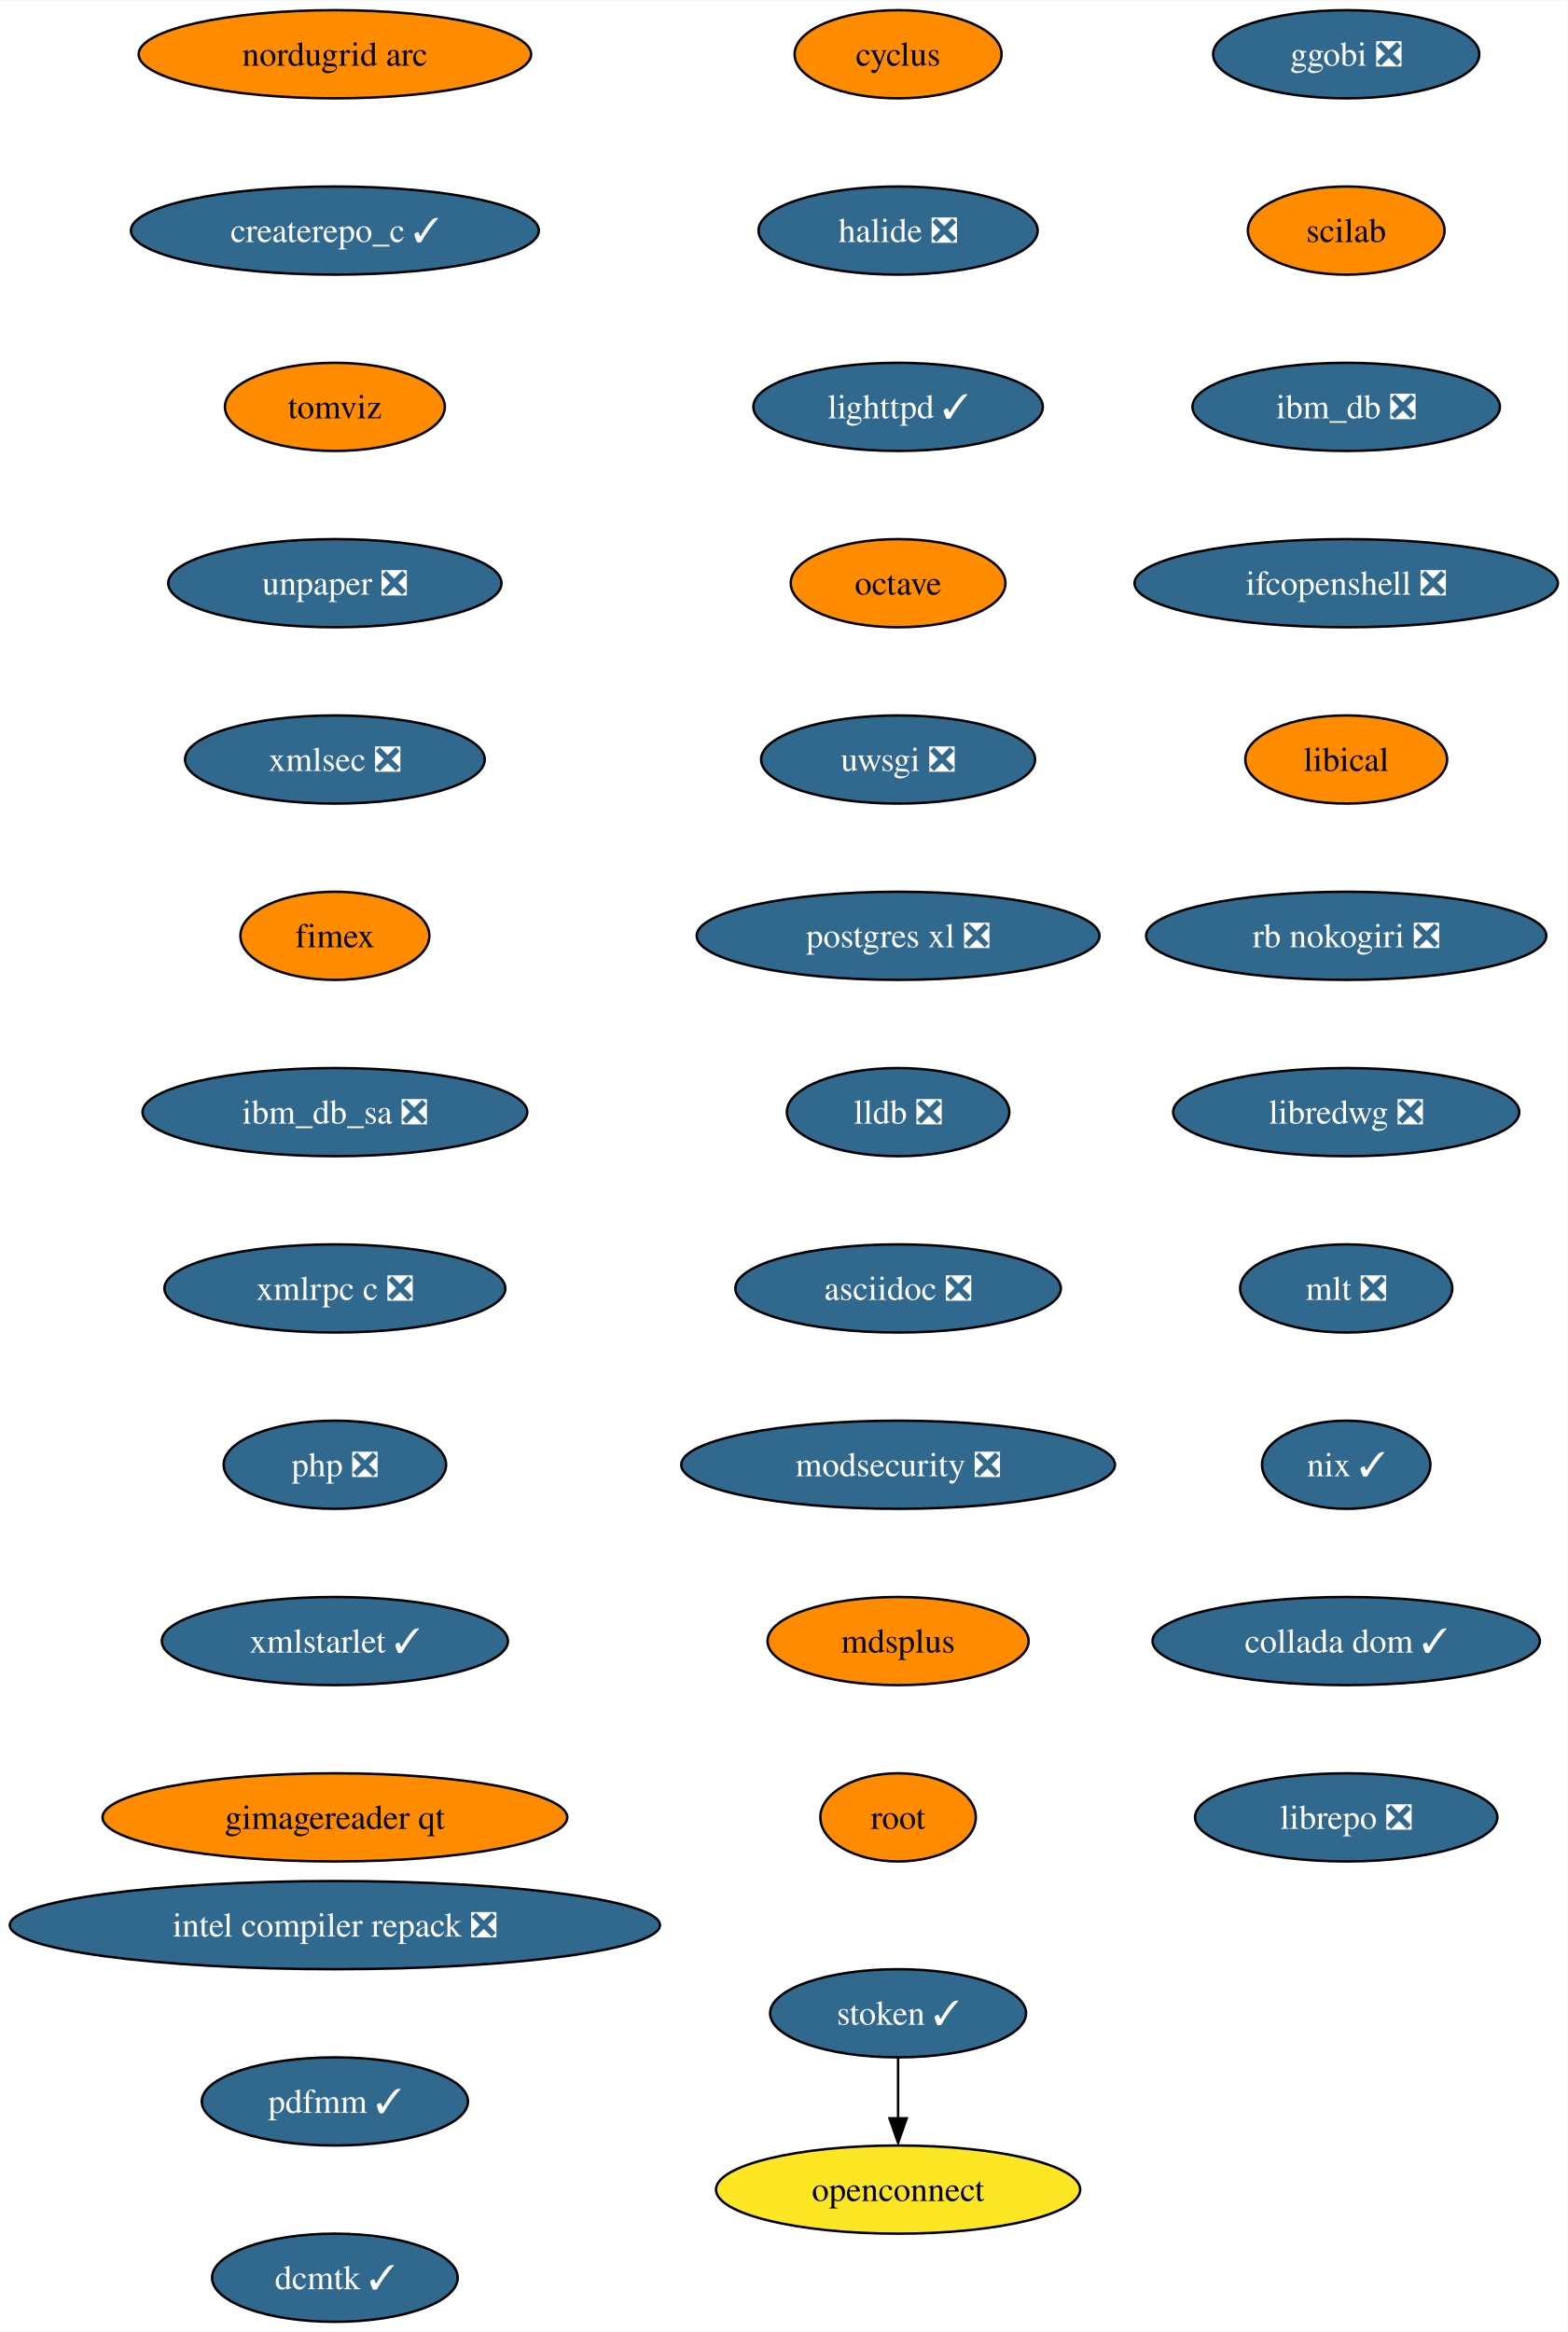
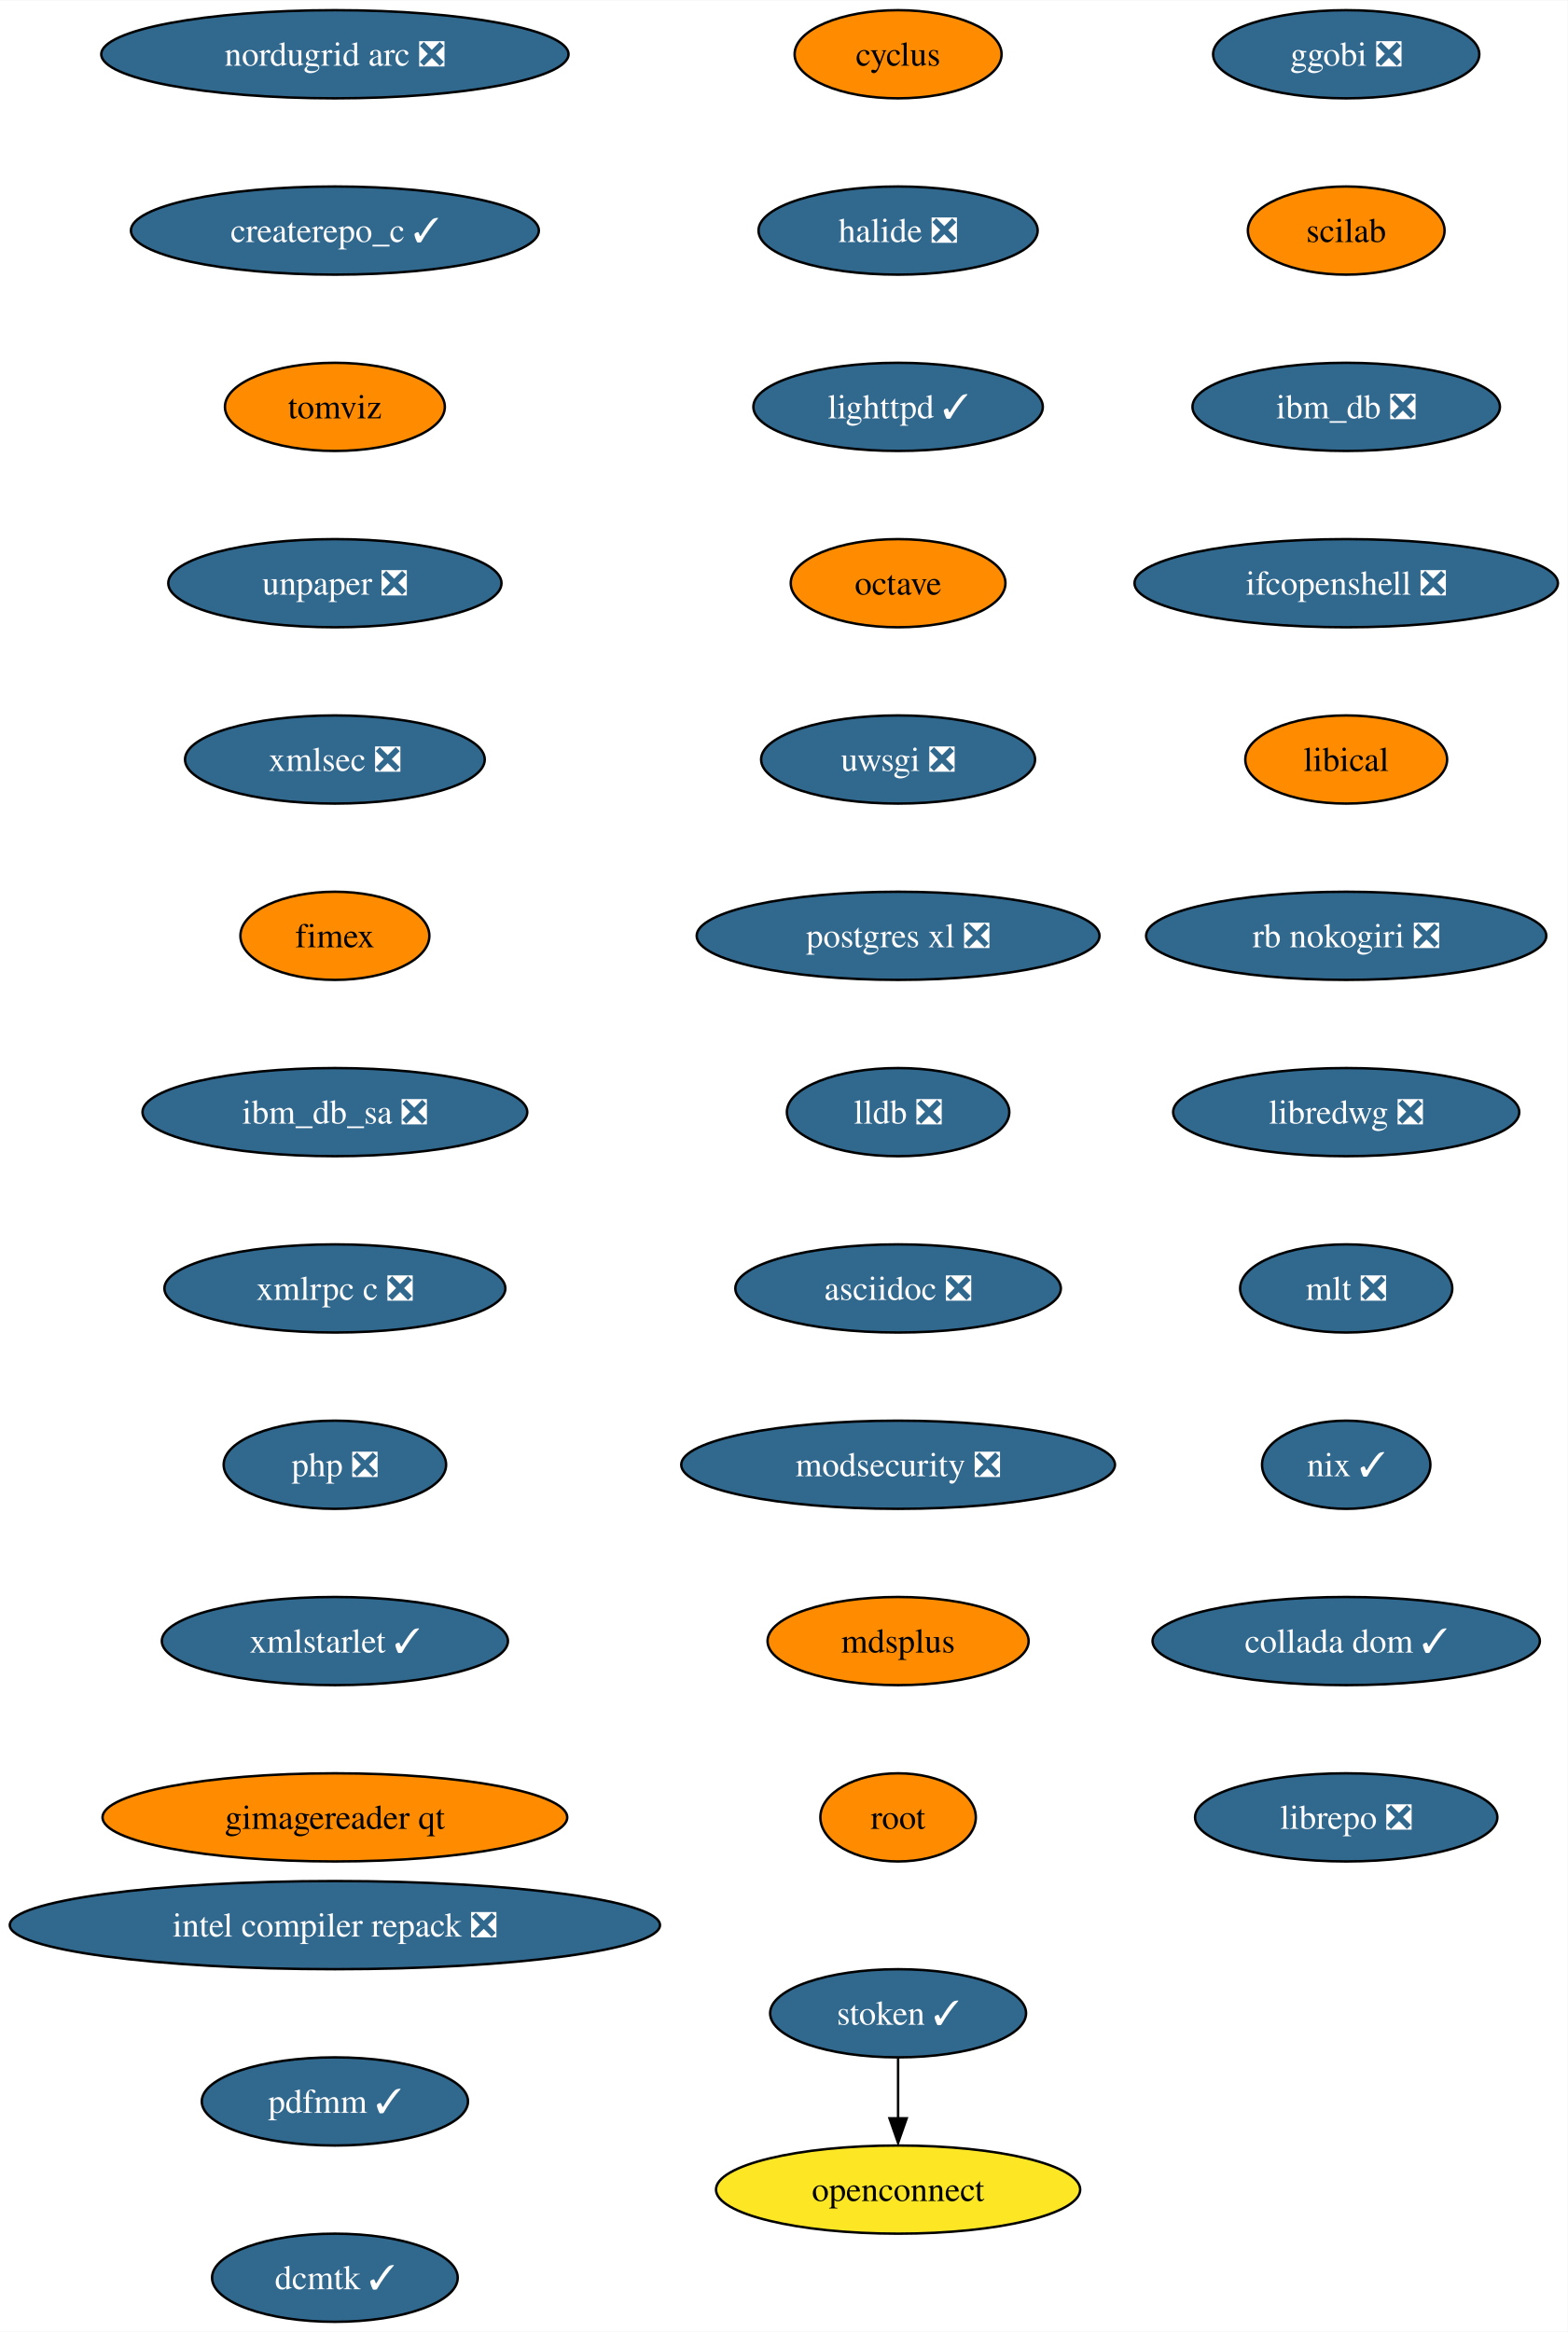
<svg xmlns="http://www.w3.org/2000/svg" xmlns:xlink="http://www.w3.org/1999/xlink" width="640pt" height="952pt" viewBox="0.00 0.00 640.21 952.00">
  <g id="graph0" class="graph" transform="scale(1 1) rotate(0) translate(4 948)">
    <polygon fill="white" stroke="none" points="-4,4 -4,-948 636.21,-948 636.21,4 -4,4" />
    <g id="node1" class="node">
      <g id="a_node1">
        <a xlink:href="https://github.com/conda-forge/cyclus-feedstock" xlink:title="cyclus">
          <ellipse fill="#ff8c00" stroke="black" cx="362.76" cy="-926" rx="42.26" ry="18" />
          <text text-anchor="middle" x="362.76" y="-921.33" font-family="Times,serif" font-size="14.00">cyclus</text>
        </a>
      </g>
    </g>
    <g id="node2" class="node">
      <g id="a_node2">
        <a xlink:href="https://github.com/conda-forge/halide-feedstock/pull/8" xlink:title="halide ❎">
          <ellipse fill="#31688e" stroke="black" cx="362.76" cy="-854" rx="57" ry="18" />
          <text text-anchor="middle" x="362.76" y="-849.33" font-family="Times,serif" font-size="14.00" fill="white">halide ❎</text>
        </a>
      </g>
    </g>
    <g id="node3" class="node">
      <g id="a_node3">
        <a xlink:href="https://github.com/conda-forge/lighttpd-feedstock/pull/18" xlink:title="lighttpd ✓">
          <ellipse fill="#31688e" stroke="black" cx="362.76" cy="-782" rx="59.1" ry="18" />
          <text text-anchor="middle" x="362.76" y="-777.33" font-family="Times,serif" font-size="14.00" fill="white">lighttpd ✓</text>
        </a>
      </g>
    </g>
    <g id="node4" class="node">
      <g id="a_node4">
        <a xlink:href="https://github.com/conda-forge/octave-feedstock" xlink:title="octave">
          <ellipse fill="#ff8c00" stroke="black" cx="362.76" cy="-710" rx="43.84" ry="18" />
          <text text-anchor="middle" x="362.76" y="-705.33" font-family="Times,serif" font-size="14.00">octave</text>
        </a>
      </g>
    </g>
    <g id="node5" class="node">
      <g id="a_node5">
        <a xlink:href="https://github.com/conda-forge/uwsgi-feedstock/pull/66" xlink:title="uwsgi ❎">
          <ellipse fill="#31688e" stroke="black" cx="362.76" cy="-638" rx="55.94" ry="18" />
          <text text-anchor="middle" x="362.76" y="-633.33" font-family="Times,serif" font-size="14.00" fill="white">uwsgi ❎</text>
        </a>
      </g>
    </g>
    <g id="node6" class="node">
      <g id="a_node6">
        <a xlink:href="https://github.com/conda-forge/postgres-xl-feedstock/pull/11" xlink:title="postgres xl ❎">
          <ellipse fill="#31688e" stroke="black" cx="362.76" cy="-566" rx="82.25" ry="18" />
          <text text-anchor="middle" x="362.76" y="-561.33" font-family="Times,serif" font-size="14.00" fill="white">postgres xl ❎</text>
        </a>
      </g>
    </g>
    <g id="node7" class="node">
      <g id="a_node7">
        <a xlink:href="https://github.com/conda-forge/lldb-feedstock/pull/37" xlink:title="lldb ❎">
          <ellipse fill="#31688e" stroke="black" cx="362.76" cy="-494" rx="45.42" ry="18" />
          <text text-anchor="middle" x="362.76" y="-489.32" font-family="Times,serif" font-size="14.00" fill="white">lldb ❎</text>
        </a>
      </g>
    </g>
    <g id="node8" class="node">
      <g id="a_node8">
        <a xlink:href="https://github.com/conda-forge/asciidoc-feedstock/pull/20" xlink:title="asciidoc ❎">
          <ellipse fill="#31688e" stroke="black" cx="362.76" cy="-422" rx="66.47" ry="18" />
          <text text-anchor="middle" x="362.76" y="-417.32" font-family="Times,serif" font-size="14.00" fill="white">asciidoc ❎</text>
        </a>
      </g>
    </g>
    <g id="node9" class="node">
      <g id="a_node9">
        <a xlink:href="https://github.com/conda-forge/modsecurity-feedstock/pull/12" xlink:title="modsecurity ❎">
          <ellipse fill="#31688e" stroke="black" cx="362.76" cy="-350" rx="88.56" ry="18" />
          <text text-anchor="middle" x="362.76" y="-345.32" font-family="Times,serif" font-size="14.00" fill="white">modsecurity ❎</text>
        </a>
      </g>
    </g>
    <g id="node10" class="node">
      <g id="a_node10">
        <a xlink:href="https://github.com/conda-forge/mdsplus-feedstock" xlink:title="mdsplus">
          <ellipse fill="#ff8c00" stroke="black" cx="362.76" cy="-278" rx="53.31" ry="18" />
          <text text-anchor="middle" x="362.76" y="-273.32" font-family="Times,serif" font-size="14.00">mdsplus</text>
        </a>
      </g>
    </g>
    <g id="node11" class="node">
      <g id="a_node11">
        <a xlink:href="https://github.com/conda-forge/root-feedstock" xlink:title="root">
          <ellipse fill="#ff8c00" stroke="black" cx="362.76" cy="-206" rx="31.74" ry="18" />
          <text text-anchor="middle" x="362.76" y="-201.32" font-family="Times,serif" font-size="14.00">root</text>
        </a>
      </g>
    </g>
    <g id="node12" class="node">
      <g id="a_node12">
        <a xlink:href="https://github.com/conda-forge/ggobi-feedstock/pull/3" xlink:title="ggobi ❎">
          <ellipse fill="#31688e" stroke="black" cx="545.76" cy="-926" rx="54.36" ry="18" />
          <text text-anchor="middle" x="545.76" y="-921.33" font-family="Times,serif" font-size="14.00" fill="white">ggobi ❎</text>
        </a>
      </g>
    </g>
    <g id="node13" class="node">
      <g id="a_node13">
        <a xlink:href="https://github.com/conda-forge/scilab-feedstock" xlink:title="scilab">
          <ellipse fill="#ff8c00" stroke="black" cx="545.76" cy="-854" rx="40.16" ry="18" />
          <text text-anchor="middle" x="545.76" y="-849.33" font-family="Times,serif" font-size="14.00">scilab</text>
        </a>
      </g>
    </g>
    <g id="node14" class="node">
      <g id="a_node14">
        <a xlink:href="https://github.com/conda-forge/ibm_db-feedstock/pull/58" xlink:title="ibm_db ❎">
          <ellipse fill="#31688e" stroke="black" cx="545.76" cy="-782" rx="62.78" ry="18" />
          <text text-anchor="middle" x="545.76" y="-777.33" font-family="Times,serif" font-size="14.00" fill="white">ibm_db ❎</text>
        </a>
      </g>
    </g>
    <g id="node15" class="node">
      <g id="a_node15">
        <a xlink:href="https://github.com/conda-forge/ifcopenshell-feedstock/pull/28" xlink:title="ifcopenshell ❎">
          <ellipse fill="#31688e" stroke="black" cx="545.76" cy="-710" rx="86.46" ry="18" />
          <text text-anchor="middle" x="545.76" y="-705.33" font-family="Times,serif" font-size="14.00" fill="white">ifcopenshell ❎</text>
        </a>
      </g>
    </g>
    <g id="node16" class="node">
      <g id="a_node16">
        <a xlink:href="https://github.com/conda-forge/libical-feedstock" xlink:title="libical">
          <ellipse fill="#ff8c00" stroke="black" cx="545.76" cy="-638" rx="41.21" ry="18" />
          <text text-anchor="middle" x="545.76" y="-633.33" font-family="Times,serif" font-size="14.00">libical</text>
        </a>
      </g>
    </g>
    <g id="node17" class="node">
      <g id="a_node17">
        <a xlink:href="https://github.com/conda-forge/rb-nokogiri-feedstock/pull/13" xlink:title="rb nokogiri ❎">
          <ellipse fill="#31688e" stroke="black" cx="545.76" cy="-566" rx="81.72" ry="18" />
          <text text-anchor="middle" x="545.76" y="-561.33" font-family="Times,serif" font-size="14.00" fill="white">rb nokogiri ❎</text>
        </a>
      </g>
    </g>
    <g id="node18" class="node">
      <g id="a_node18">
        <a xlink:href="https://github.com/conda-forge/libredwg-feedstock/pull/84" xlink:title="libredwg ❎">
          <ellipse fill="#31688e" stroke="black" cx="545.76" cy="-494" rx="70.68" ry="18" />
          <text text-anchor="middle" x="545.76" y="-489.32" font-family="Times,serif" font-size="14.00" fill="white">libredwg ❎</text>
        </a>
      </g>
    </g>
    <g id="node19" class="node">
      <g id="a_node19">
        <a xlink:href="https://github.com/conda-forge/mlt-feedstock/pull/23" xlink:title="mlt ❎">
          <ellipse fill="#31688e" stroke="black" cx="545.76" cy="-422" rx="43.32" ry="18" />
          <text text-anchor="middle" x="545.76" y="-417.32" font-family="Times,serif" font-size="14.00" fill="white">mlt ❎</text>
        </a>
      </g>
    </g>
    <g id="node20" class="node">
      <g id="a_node20">
        <a xlink:href="https://github.com/conda-forge/nix-feedstock/pull/22" xlink:title="nix ✓">
          <ellipse fill="#31688e" stroke="black" cx="545.76" cy="-350" rx="34.37" ry="18" />
          <text text-anchor="middle" x="545.76" y="-345.32" font-family="Times,serif" font-size="14.00" fill="white">nix ✓</text>
        </a>
      </g>
    </g>
    <g id="node21" class="node">
      <g id="a_node21">
        <a xlink:href="https://github.com/conda-forge/collada-dom-feedstock/pull/7" xlink:title="collada dom ✓">
          <ellipse fill="#31688e" stroke="black" cx="545.76" cy="-278" rx="79.09" ry="18" />
          <text text-anchor="middle" x="545.76" y="-273.32" font-family="Times,serif" font-size="14.00" fill="white">collada dom ✓</text>
        </a>
      </g>
    </g>
    <g id="node22" class="node">
      <g id="a_node22">
        <a xlink:href="https://github.com/conda-forge/librepo-feedstock/pull/30" xlink:title="librepo ❎">
          <ellipse fill="#31688e" stroke="black" cx="545.76" cy="-206" rx="61.73" ry="18" />
          <text text-anchor="middle" x="545.76" y="-201.32" font-family="Times,serif" font-size="14.00" fill="white">librepo ❎</text>
        </a>
      </g>
    </g>
    <g id="node23" class="node">
      <g id="a_node23">
        <a xlink:href="https://github.com/conda-forge/openconnect-feedstock" xlink:title="openconnect">
          <ellipse fill="#fde725" stroke="black" cx="362.76" cy="-54" rx="74.36" ry="18" />
          <text text-anchor="middle" x="362.76" y="-49.33" font-family="Times,serif" font-size="14.00">openconnect</text>
        </a>
      </g>
    </g>
    <g id="node24" class="node">
      <g id="a_node24">
        <a xlink:href="https://github.com/conda-forge/stoken-feedstock/pull/12" xlink:title="stoken ✓">
          <ellipse fill="#31688e" stroke="black" cx="362.76" cy="-126" rx="52.26" ry="18" />
          <text text-anchor="middle" x="362.76" y="-121.33" font-family="Times,serif" font-size="14.00" fill="white">stoken ✓</text>
        </a>
      </g>
    </g>
    <g id="edge21" class="edge">
      <path fill="none" stroke="black" d="M362.76,-107.7C362.76,-100.24 362.76,-91.32 362.76,-82.97" />
      <polygon fill="black" stroke="black" points="366.26,-83.1 362.76,-73.1 359.26,-83.1 366.26,-83.1" />
    </g>
    <g id="node25" class="node">
      <g id="a_node25">
-         <a xlink:href="https://github.com/conda-forge/nordugrid-arc-feedstock" xlink:title="nordugrid arc">
-           <ellipse fill="#ff8c00" stroke="black" cx="132.76" cy="-926" rx="80.14" ry="18" />
-           <text text-anchor="middle" x="132.76" y="-921.33" font-family="Times,serif" font-size="14.00">nordugrid arc</text>
+         <a xlink:href="https://github.com/conda-forge/nordugrid-arc-feedstock/pull/48" xlink:title="nordugrid arc ❎">
+           <ellipse fill="#31688e" stroke="black" cx="132.76" cy="-926" rx="95.4" ry="18" />
+           <text text-anchor="middle" x="132.76" y="-921.33" font-family="Times,serif" font-size="14.00" fill="white">nordugrid arc ❎</text>
        </a>
      </g>
    </g>
    <g id="node26" class="node">
      <g id="a_node26">
        <a xlink:href="https://github.com/conda-forge/createrepo_c-feedstock/pull/27" xlink:title="createrepo_c ✓">
          <ellipse fill="#31688e" stroke="black" cx="132.76" cy="-854" rx="83.3" ry="18" />
          <text text-anchor="middle" x="132.76" y="-849.33" font-family="Times,serif" font-size="14.00" fill="white">createrepo_c ✓</text>
        </a>
      </g>
    </g>
    <g id="node27" class="node">
      <g id="a_node27">
        <a xlink:href="https://github.com/conda-forge/tomviz-feedstock" xlink:title="tomviz">
          <ellipse fill="#ff8c00" stroke="black" cx="132.76" cy="-782" rx="44.9" ry="18" />
          <text text-anchor="middle" x="132.76" y="-777.33" font-family="Times,serif" font-size="14.00">tomviz</text>
        </a>
      </g>
    </g>
    <g id="node28" class="node">
      <g id="a_node28">
        <a xlink:href="https://github.com/conda-forge/unpaper-feedstock/pull/6" xlink:title="unpaper ❎">
          <ellipse fill="#31688e" stroke="black" cx="132.76" cy="-710" rx="68.04" ry="18" />
          <text text-anchor="middle" x="132.76" y="-705.33" font-family="Times,serif" font-size="14.00" fill="white">unpaper ❎</text>
        </a>
      </g>
    </g>
    <g id="node29" class="node">
      <g id="a_node29">
        <a xlink:href="https://github.com/conda-forge/xmlsec-feedstock/pull/16" xlink:title="xmlsec ❎">
          <ellipse fill="#31688e" stroke="black" cx="132.76" cy="-638" rx="61.2" ry="18" />
          <text text-anchor="middle" x="132.76" y="-633.33" font-family="Times,serif" font-size="14.00" fill="white">xmlsec ❎</text>
        </a>
      </g>
    </g>
    <g id="node30" class="node">
      <g id="a_node30">
        <a xlink:href="https://github.com/conda-forge/fimex-feedstock" xlink:title="fimex">
          <ellipse fill="#ff8c00" stroke="black" cx="132.76" cy="-566" rx="38.58" ry="18" />
          <text text-anchor="middle" x="132.76" y="-561.33" font-family="Times,serif" font-size="14.00">fimex</text>
        </a>
      </g>
    </g>
    <g id="node31" class="node">
      <g id="a_node31">
        <a xlink:href="https://github.com/conda-forge/ibm_db_sa-feedstock/pull/19" xlink:title="ibm_db_sa ❎">
          <ellipse fill="#31688e" stroke="black" cx="132.76" cy="-494" rx="78.57" ry="18" />
          <text text-anchor="middle" x="132.76" y="-489.32" font-family="Times,serif" font-size="14.00" fill="white">ibm_db_sa ❎</text>
        </a>
      </g>
    </g>
    <g id="node32" class="node">
      <g id="a_node32">
        <a xlink:href="https://github.com/conda-forge/xmlrpc-c-feedstock/pull/3" xlink:title="xmlrpc c ❎">
          <ellipse fill="#31688e" stroke="black" cx="132.76" cy="-422" rx="69.62" ry="18" />
          <text text-anchor="middle" x="132.76" y="-417.32" font-family="Times,serif" font-size="14.00" fill="white">xmlrpc c ❎</text>
        </a>
      </g>
    </g>
    <g id="node33" class="node">
      <g id="a_node33">
        <a xlink:href="https://github.com/conda-forge/php-feedstock/pull/80" xlink:title="php ❎">
          <ellipse fill="#31688e" stroke="black" cx="132.76" cy="-350" rx="45.42" ry="18" />
          <text text-anchor="middle" x="132.76" y="-345.32" font-family="Times,serif" font-size="14.00" fill="white">php ❎</text>
        </a>
      </g>
    </g>
    <g id="node34" class="node">
      <g id="a_node34">
        <a xlink:href="https://github.com/conda-forge/xmlstarlet-feedstock/pull/1" xlink:title="xmlstarlet ✓">
          <ellipse fill="#31688e" stroke="black" cx="132.76" cy="-278" rx="70.68" ry="18" />
          <text text-anchor="middle" x="132.76" y="-273.32" font-family="Times,serif" font-size="14.00" fill="white">xmlstarlet ✓</text>
        </a>
      </g>
    </g>
    <g id="node35" class="node">
      <g id="a_node35">
        <a xlink:href="https://github.com/conda-forge/gimagereader-qt-feedstock" xlink:title="gimagereader qt">
          <ellipse fill="#ff8c00" stroke="black" cx="132.76" cy="-206" rx="94.88" ry="18" />
          <text text-anchor="middle" x="132.76" y="-201.32" font-family="Times,serif" font-size="14.00">gimagereader qt</text>
        </a>
      </g>
    </g>
    <g id="node36" class="node">
      <g id="a_node36">
        <a xlink:href="https://github.com/conda-forge/intel-compiler-repack-feedstock/pull/13" xlink:title="intel compiler repack ❎">
          <ellipse fill="#31688e" stroke="black" cx="132.76" cy="-162" rx="132.76" ry="18" />
          <text text-anchor="middle" x="132.76" y="-157.32" font-family="Times,serif" font-size="14.00" fill="white">intel compiler repack ❎</text>
        </a>
      </g>
    </g>
    <g id="node37" class="node">
      <g id="a_node37">
        <a xlink:href="https://github.com/conda-forge/pdfmm-feedstock/pull/5" xlink:title="pdfmm ✓">
          <ellipse fill="#31688e" stroke="black" cx="132.76" cy="-90" rx="54.36" ry="18" />
          <text text-anchor="middle" x="132.76" y="-85.33" font-family="Times,serif" font-size="14.00" fill="white">pdfmm ✓</text>
        </a>
      </g>
    </g>
    <g id="node38" class="node">
      <g id="a_node38">
        <a xlink:href="https://github.com/conda-forge/dcmtk-feedstock/pull/5" xlink:title="dcmtk ✓">
          <ellipse fill="#31688e" stroke="black" cx="132.76" cy="-18" rx="50.16" ry="18" />
          <text text-anchor="middle" x="132.76" y="-13.32" font-family="Times,serif" font-size="14.00" fill="white">dcmtk ✓</text>
        </a>
      </g>
    </g>
  </g>
</svg>
